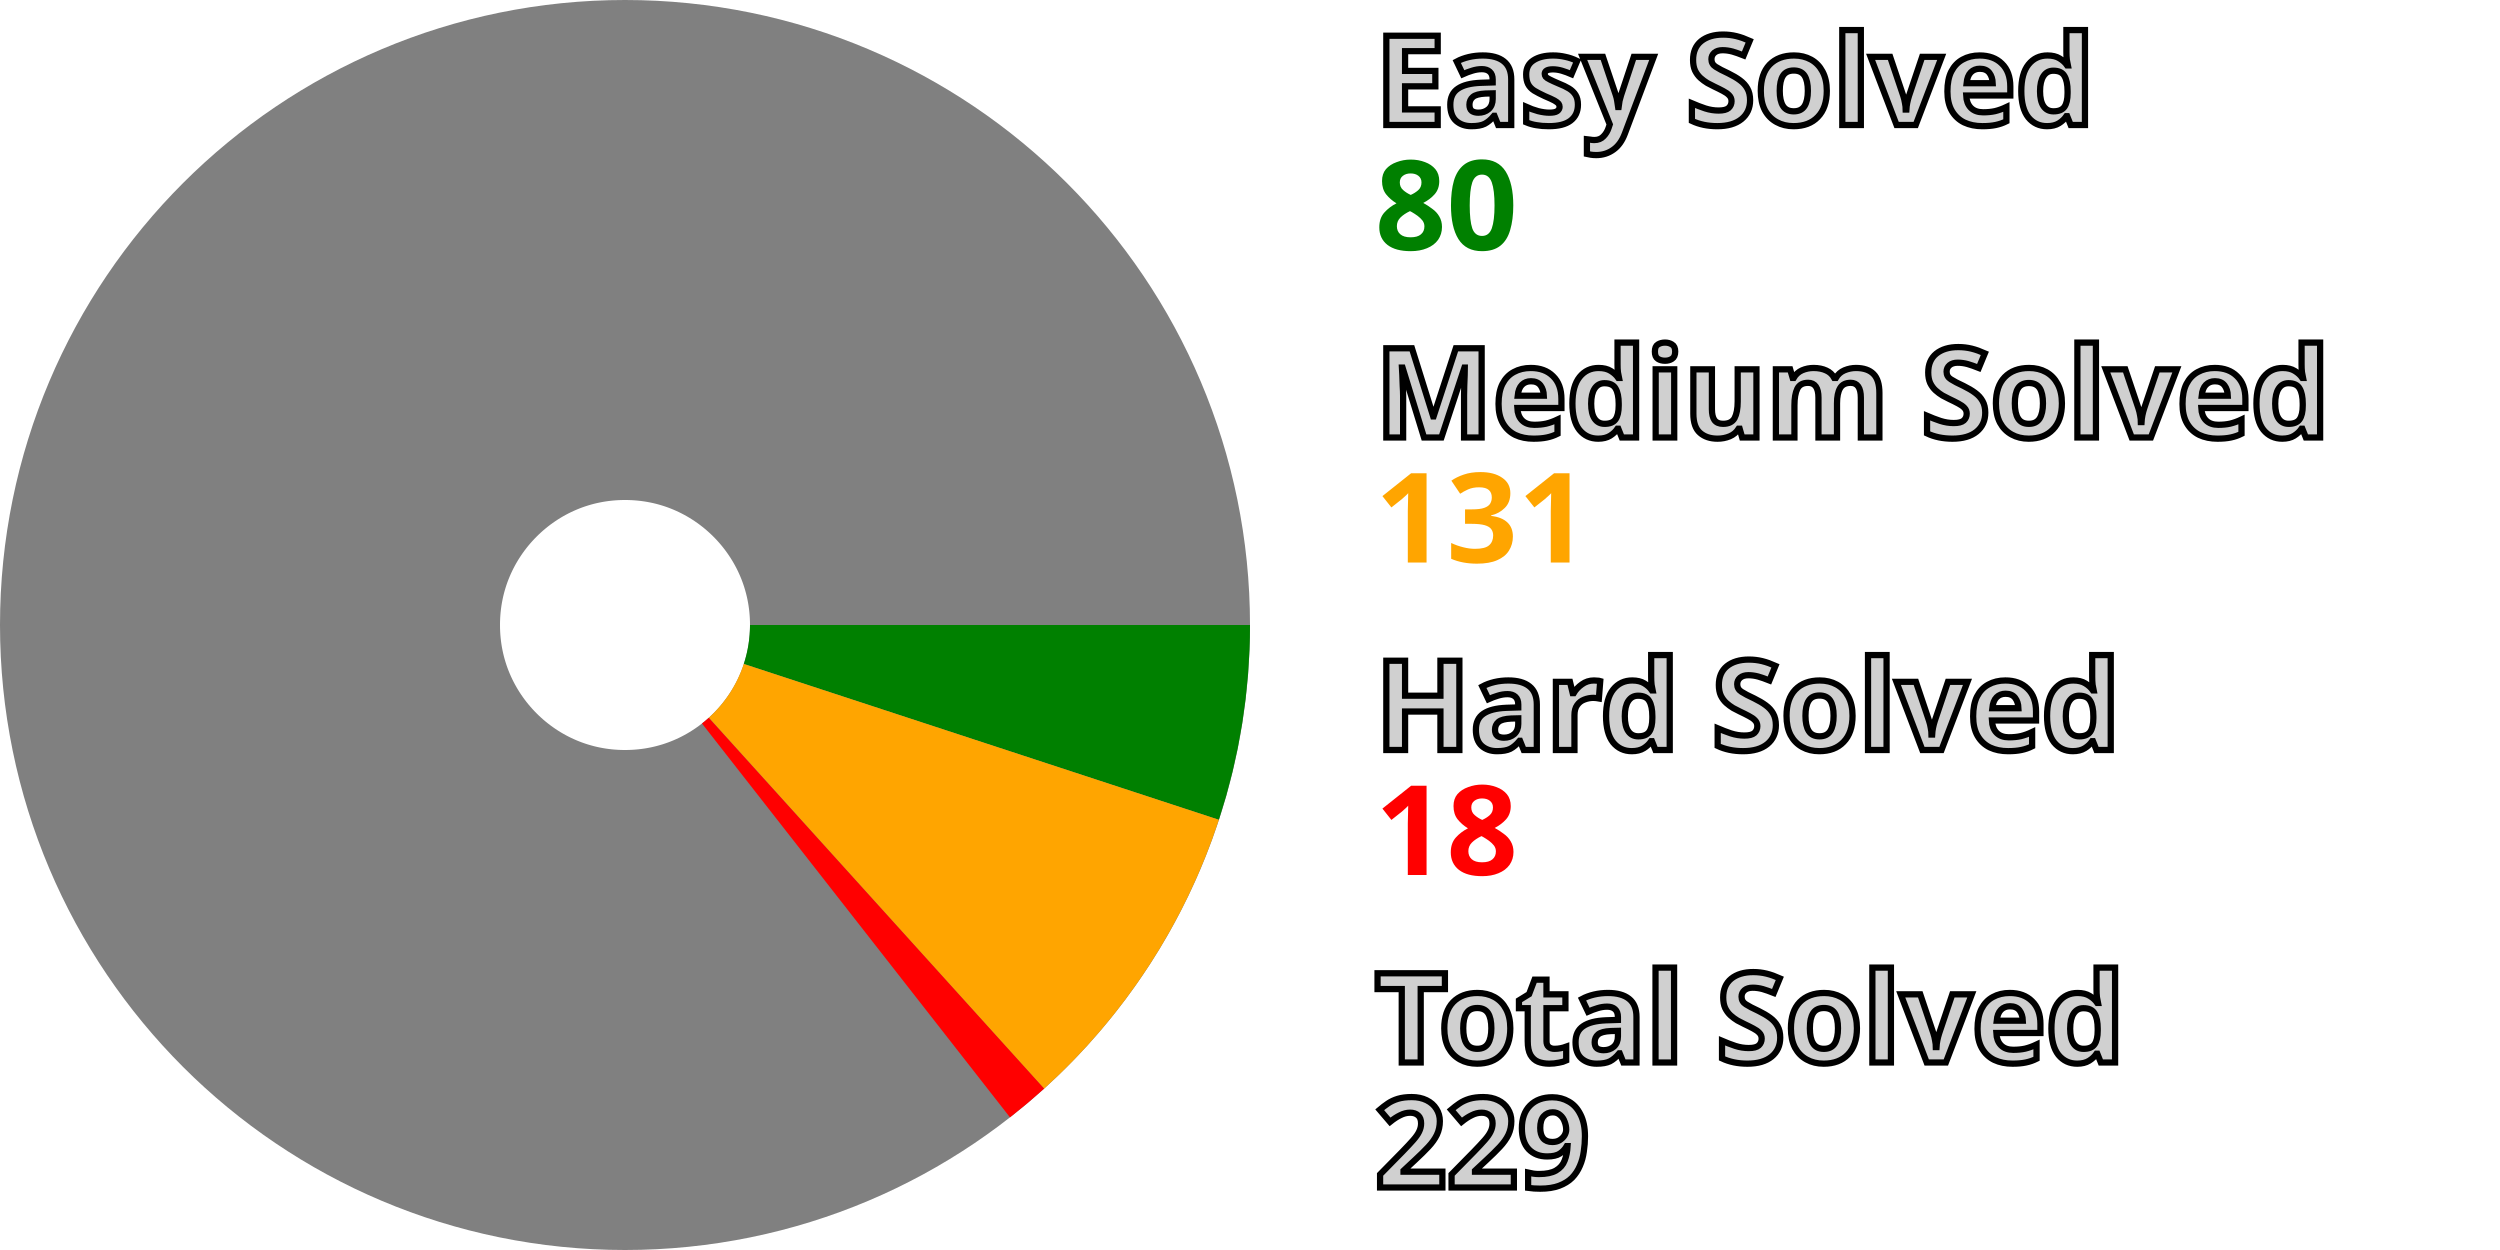
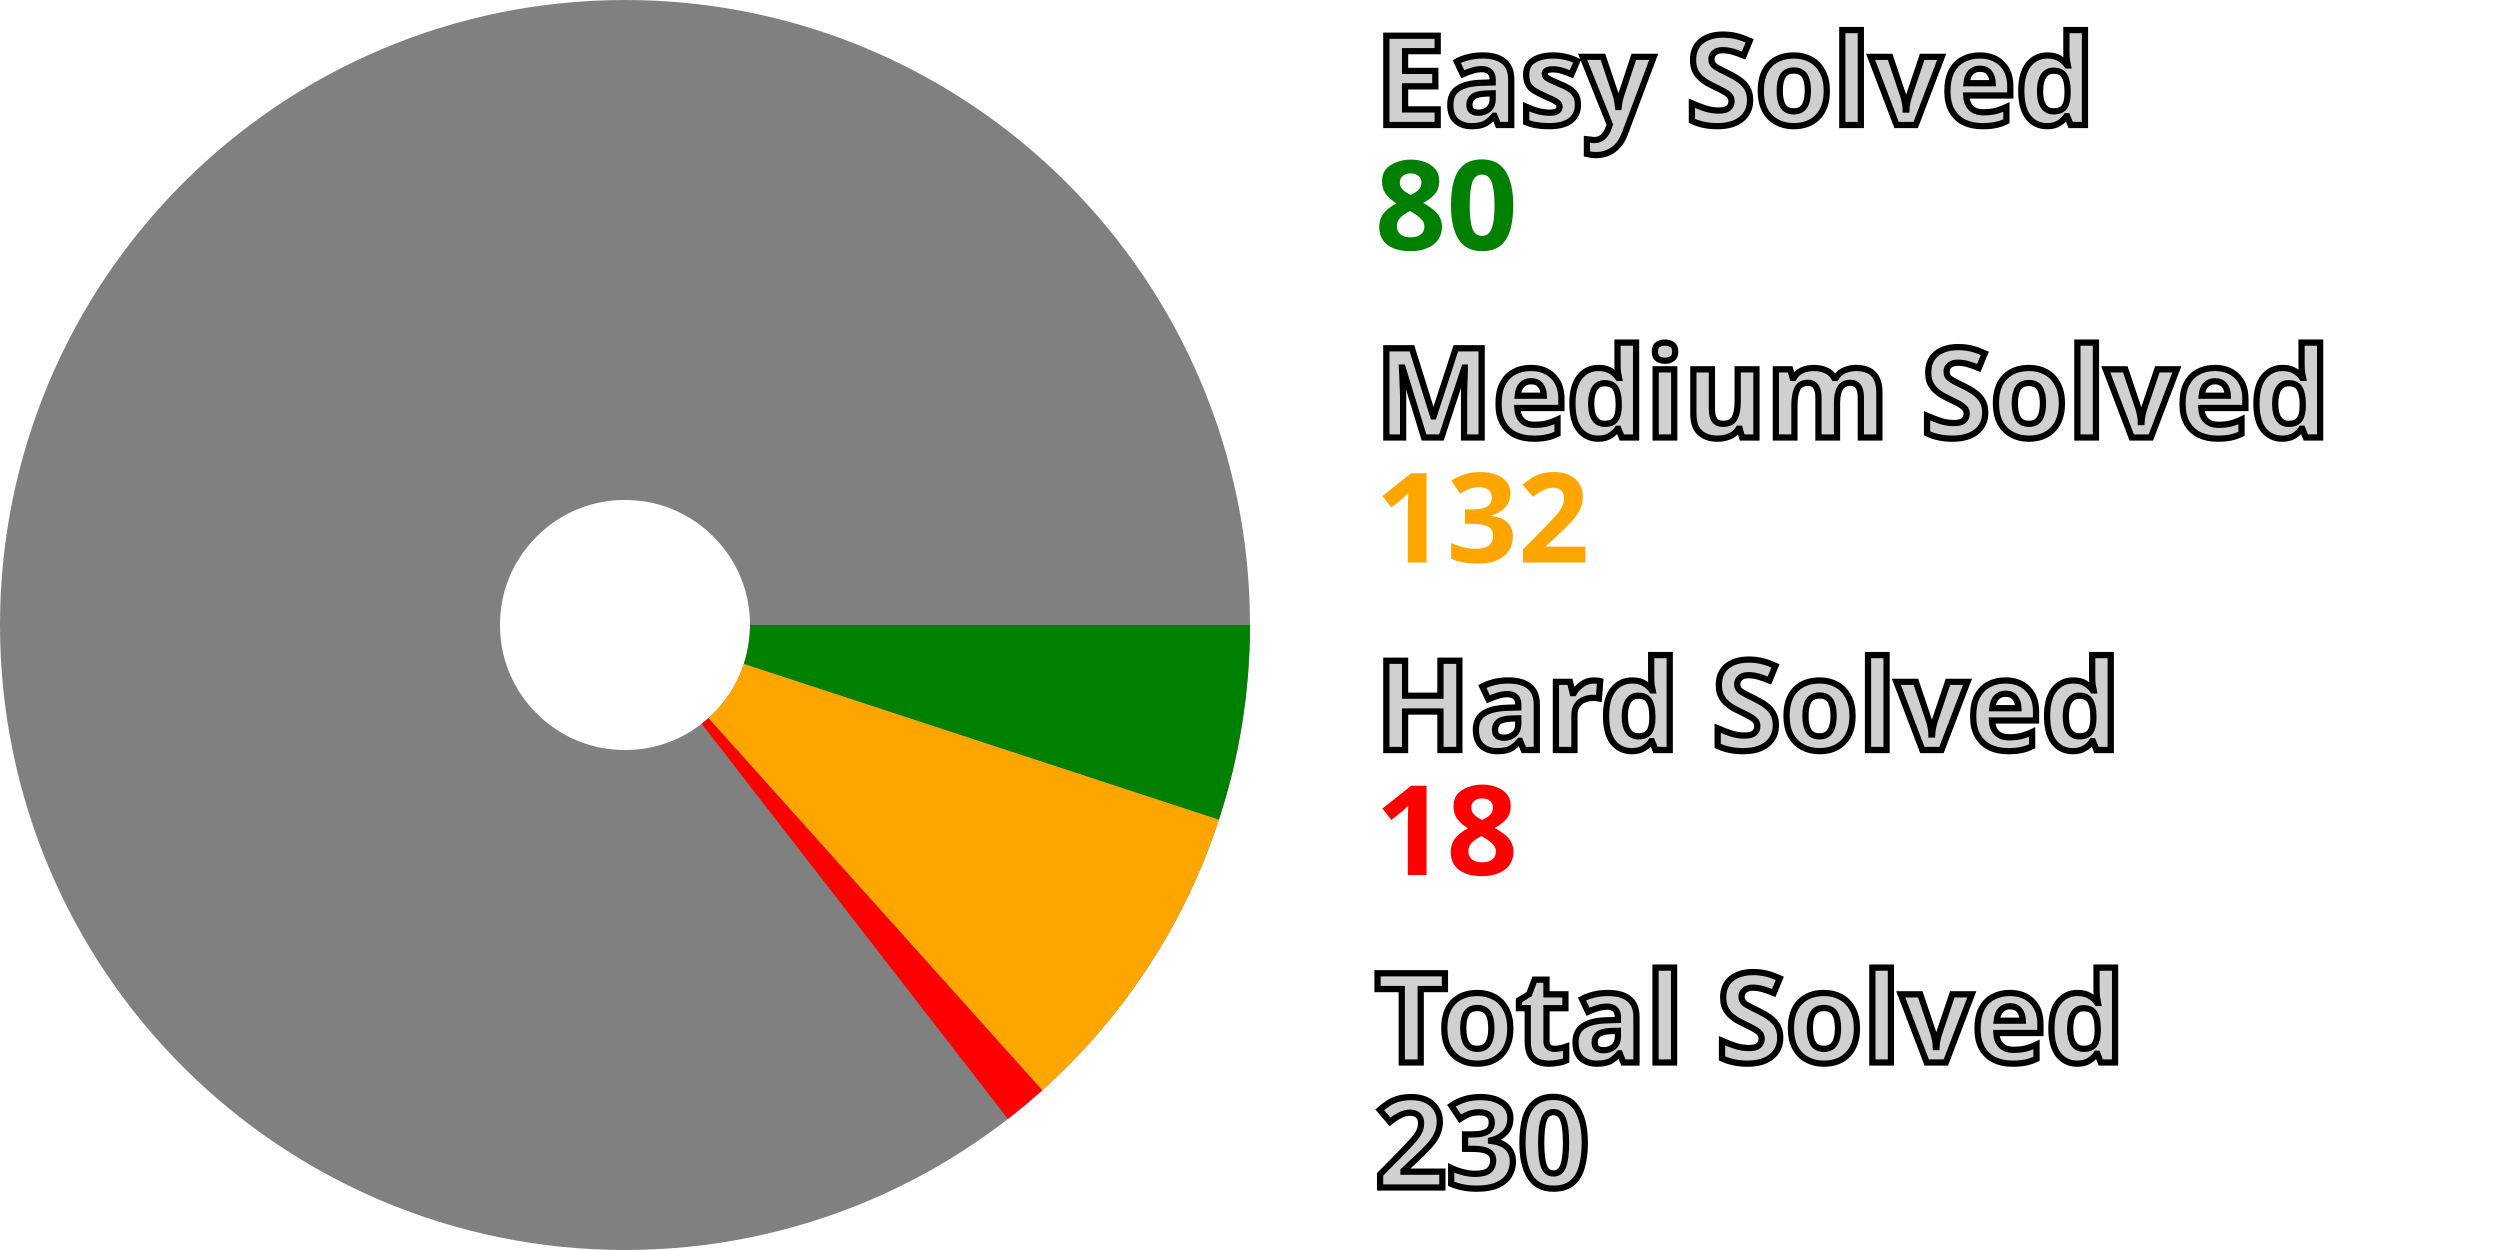
<svg xmlns="http://www.w3.org/2000/svg" width="200" height="100" viewBox="0 0 200 100" stroke-width="40" fill="none">
  <style>.small {font: bold 10px sans-serif; fill: #d0d0d0; stroke: black; stroke-width: 0.5px;}</style>
  <style>.esy {font: bold 10px sans-serif; fill: green;}</style>
  <style>.mdm {font: bold 10px sans-serif; fill: orange;}</style>
  <style>.hrd {font: bold 10px sans-serif; fill: red;}</style>
  <circle cx="50" cy="50" r="30.0" stroke="gray" />
  <path d="M80.0 50 A 30.0 30.0, 0, 0, 1, 78.506 59.35" stroke="green" />
-   <path d="M78.506 59.35 A 30.0 30.0, 0, 0, 1, 70.115 72.257" stroke="orange" />
-   <path d="M70.115 72.257 A 30.0 30.0, 0, 0, 1, 68.478 73.634" stroke="red" />
+   <path d="M78.506 59.35 A 30.0 30.0, 0, 0, 1, 70.027 72.337" stroke="orange" />
+   <path d="M70.027 72.337 A 30.0 30.0, 0, 0, 1, 68.384 73.707" stroke="red" />
  <text x="110.0" y="10.0" class="small">Easy Solved</text>
  <text x="110.0" y="20.0" class="esy">80</text>
  <text x="110.0" y="35.0" class="small">Medium Solved</text>
-   <text x="110.0" y="45.0" class="mdm">131</text>
+   <text x="110.0" y="45.0" class="mdm">132</text>
  <text x="110.0" y="60.0" class="small">Hard Solved</text>
  <text x="110.0" y="70.0" class="hrd">18</text>
  <text x="110.0" y="85.0" class="small">Total Solved</text>
-   <text x="110.0" y="95.0" class="small">229</text>
+   <text x="110.0" y="95.0" class="small">230</text>
</svg>
